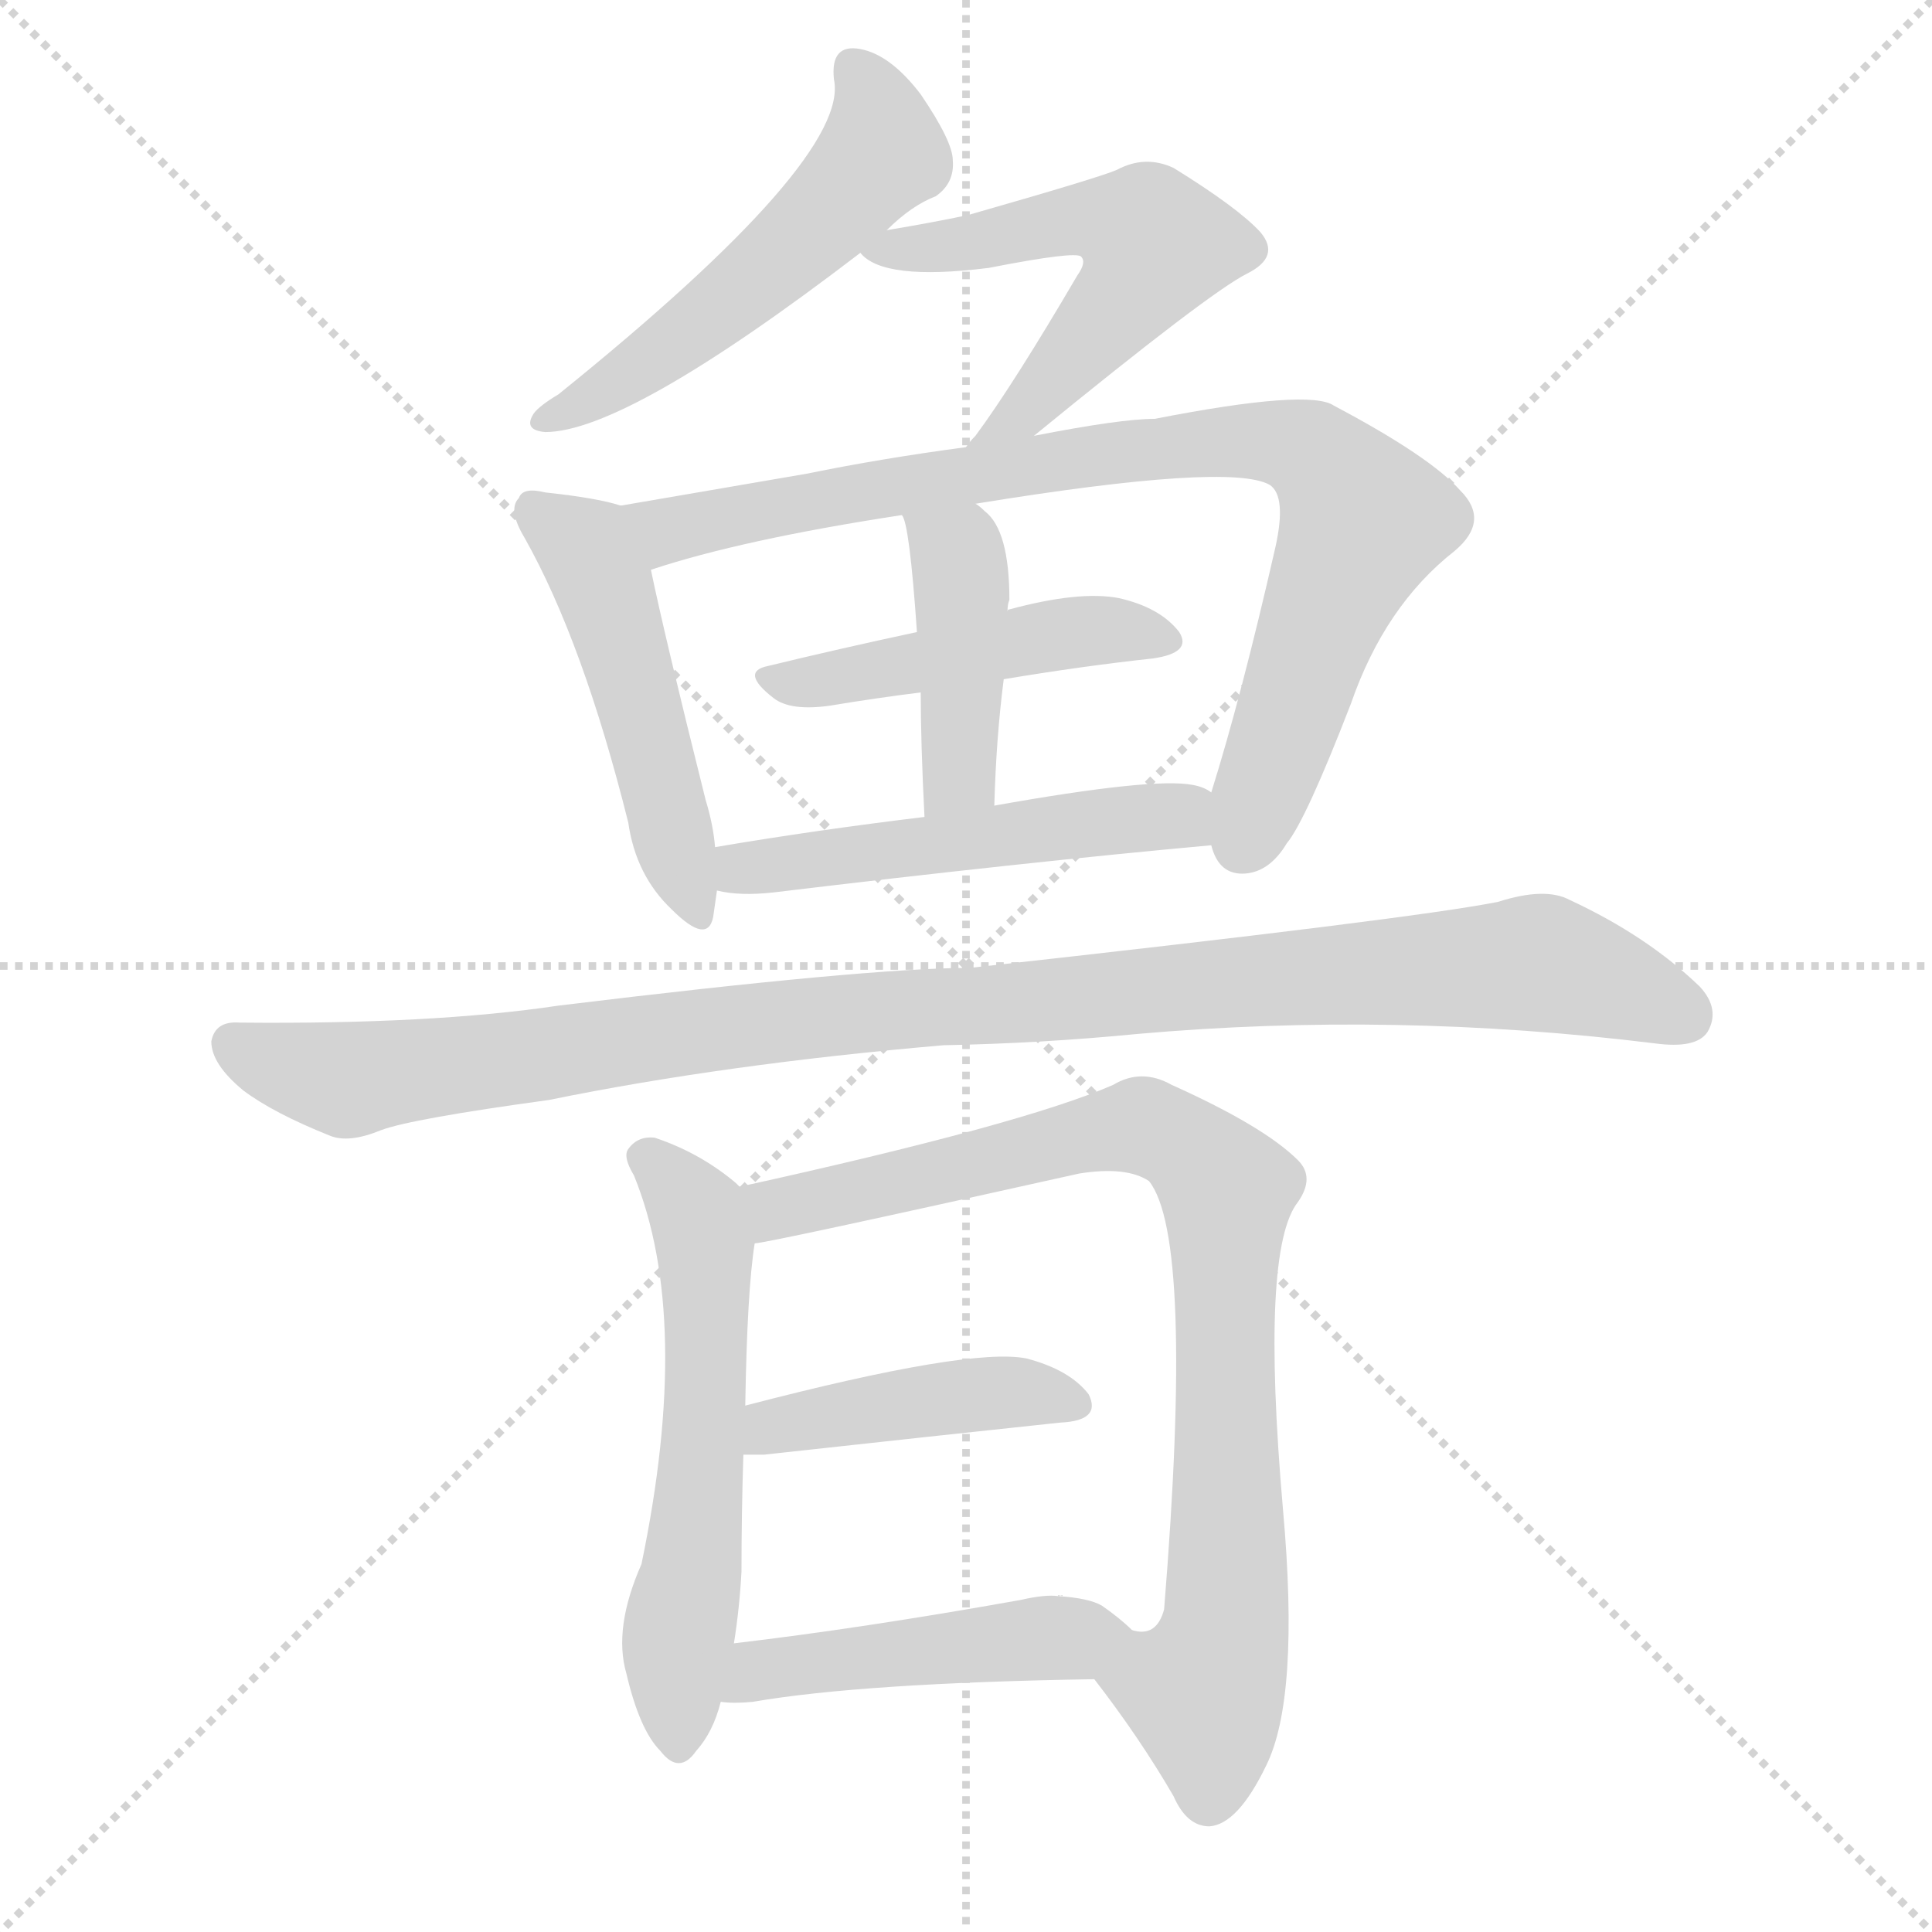
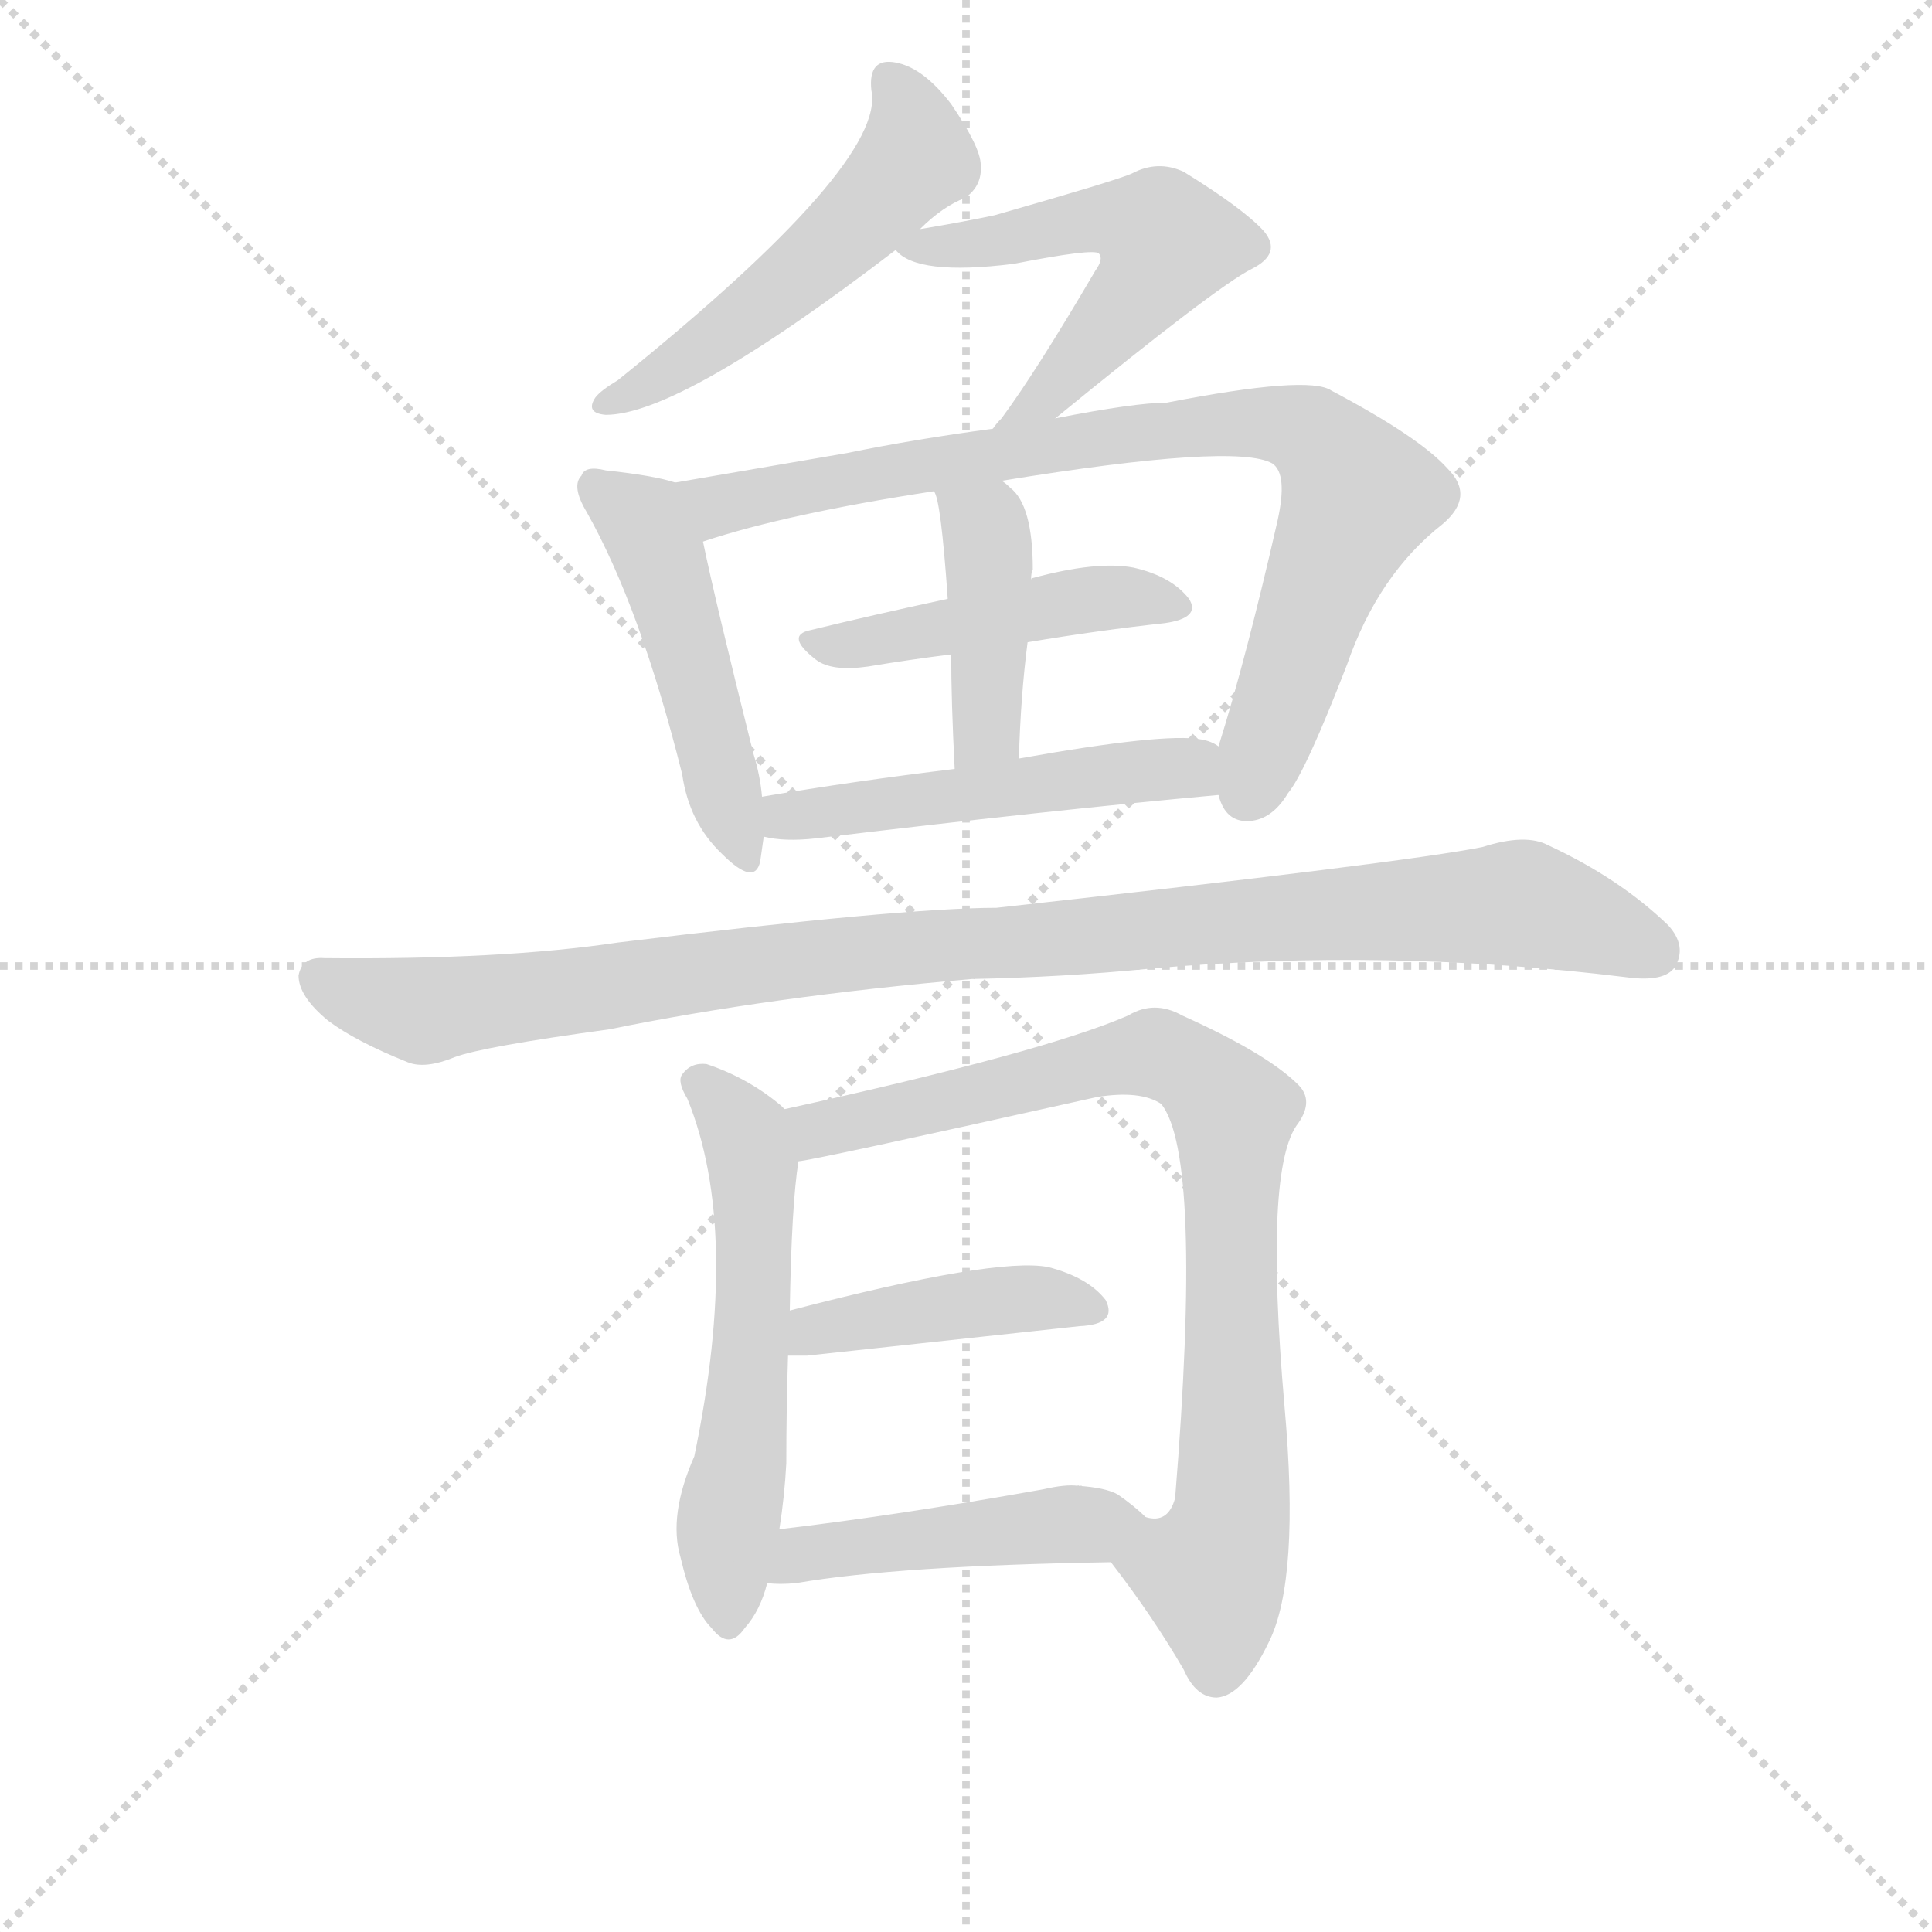
<svg xmlns="http://www.w3.org/2000/svg" version="1.1" viewBox="0 0 1024 1024">
  <g stroke="lightgray" stroke-dasharray="1,1" stroke-width="1" transform="scale(4, 4)">
    <line x1="0" y1="0" x2="256" y2="256" />
    <line x1="256" y1="0" x2="0" y2="256" />
    <line x1="128" y1="0" x2="128" y2="256" />
    <line x1="0" y1="128" x2="256" y2="128" />
  </g>
-   <g transform="scale(1, -1) translate(0, -900)">
+   <g transform="scale(0.92, -0.92) translate(60, -830)">
    <style type="text/css">
      
        @keyframes keyframes0 {
          from {
            stroke: blue;
            stroke-dashoffset: 530;
            stroke-width: 128;
          }
          63% {
            animation-timing-function: step-end;
            stroke: blue;
            stroke-dashoffset: 0;
            stroke-width: 128;
          }
          to {
            stroke: black;
            stroke-width: 1024;
          }
        }
        #make-me-a-hanzi-animation-0 {
          animation: keyframes0 0.681s both;
          animation-delay: 0s;
          animation-timing-function: linear;
        }
      
        @keyframes keyframes1 {
          from {
            stroke: blue;
            stroke-dashoffset: 548;
            stroke-width: 128;
          }
          64% {
            animation-timing-function: step-end;
            stroke: blue;
            stroke-dashoffset: 0;
            stroke-width: 128;
          }
          to {
            stroke: black;
            stroke-width: 1024;
          }
        }
        #make-me-a-hanzi-animation-1 {
          animation: keyframes1 0.696s both;
          animation-delay: 0.681s;
          animation-timing-function: linear;
        }
      
        @keyframes keyframes2 {
          from {
            stroke: blue;
            stroke-dashoffset: 489;
            stroke-width: 128;
          }
          61% {
            animation-timing-function: step-end;
            stroke: blue;
            stroke-dashoffset: 0;
            stroke-width: 128;
          }
          to {
            stroke: black;
            stroke-width: 1024;
          }
        }
        #make-me-a-hanzi-animation-2 {
          animation: keyframes2 0.648s both;
          animation-delay: 1.377s;
          animation-timing-function: linear;
        }
      
        @keyframes keyframes3 {
          from {
            stroke: blue;
-             stroke-dashoffset: 851;
+             stroke-dashoffset: 850;
            stroke-width: 128;
          }
          73% {
            animation-timing-function: step-end;
            stroke: blue;
            stroke-dashoffset: 0;
            stroke-width: 128;
          }
          to {
            stroke: black;
            stroke-width: 1024;
          }
        }
        #make-me-a-hanzi-animation-3 {
-           animation: keyframes3 0.943s both;
+           animation: keyframes3 0.942s both;
          animation-delay: 2.025s;
          animation-timing-function: linear;
        }
      
        @keyframes keyframes4 {
          from {
            stroke: blue;
            stroke-dashoffset: 466;
            stroke-width: 128;
          }
          60% {
            animation-timing-function: step-end;
            stroke: blue;
            stroke-dashoffset: 0;
            stroke-width: 128;
          }
          to {
            stroke: black;
            stroke-width: 1024;
          }
        }
        #make-me-a-hanzi-animation-4 {
          animation: keyframes4 0.629s both;
-           animation-delay: 2.968s;
+           animation-delay: 2.967s;
          animation-timing-function: linear;
        }
      
        @keyframes keyframes5 {
          from {
            stroke: blue;
            stroke-dashoffset: 421;
            stroke-width: 128;
          }
          58% {
            animation-timing-function: step-end;
            stroke: blue;
            stroke-dashoffset: 0;
            stroke-width: 128;
          }
          to {
            stroke: black;
            stroke-width: 1024;
          }
        }
        #make-me-a-hanzi-animation-5 {
          animation: keyframes5 0.593s both;
-           animation-delay: 3.597s;
+           animation-delay: 3.596s;
          animation-timing-function: linear;
        }
      
        @keyframes keyframes6 {
          from {
            stroke: blue;
            stroke-dashoffset: 510;
            stroke-width: 128;
          }
          62% {
            animation-timing-function: step-end;
            stroke: blue;
            stroke-dashoffset: 0;
            stroke-width: 128;
          }
          to {
            stroke: black;
            stroke-width: 1024;
          }
        }
        #make-me-a-hanzi-animation-6 {
          animation: keyframes6 0.665s both;
-           animation-delay: 4.19s;
+           animation-delay: 4.189s;
          animation-timing-function: linear;
        }
      
        @keyframes keyframes7 {
          from {
            stroke: blue;
            stroke-dashoffset: 1036;
            stroke-width: 128;
          }
          77% {
            animation-timing-function: step-end;
            stroke: blue;
            stroke-dashoffset: 0;
            stroke-width: 128;
          }
          to {
            stroke: black;
            stroke-width: 1024;
          }
        }
        #make-me-a-hanzi-animation-7 {
          animation: keyframes7 1.093s both;
-           animation-delay: 4.855s;
+           animation-delay: 4.854s;
          animation-timing-function: linear;
        }
      
        @keyframes keyframes8 {
          from {
            stroke: blue;
            stroke-dashoffset: 578;
            stroke-width: 128;
          }
          65% {
            animation-timing-function: step-end;
            stroke: blue;
            stroke-dashoffset: 0;
            stroke-width: 128;
          }
          to {
            stroke: black;
            stroke-width: 1024;
          }
        }
        #make-me-a-hanzi-animation-8 {
          animation: keyframes8 0.72s both;
-           animation-delay: 5.948s;
+           animation-delay: 5.947s;
          animation-timing-function: linear;
        }
      
        @keyframes keyframes9 {
          from {
            stroke: blue;
            stroke-dashoffset: 851;
            stroke-width: 128;
          }
          73% {
            animation-timing-function: step-end;
            stroke: blue;
            stroke-dashoffset: 0;
            stroke-width: 128;
          }
          to {
            stroke: black;
            stroke-width: 1024;
          }
        }
        #make-me-a-hanzi-animation-9 {
          animation: keyframes9 0.943s both;
-           animation-delay: 6.668s;
+           animation-delay: 6.667s;
          animation-timing-function: linear;
        }
      
        @keyframes keyframes10 {
          from {
            stroke: blue;
            stroke-dashoffset: 429;
            stroke-width: 128;
          }
          58% {
            animation-timing-function: step-end;
            stroke: blue;
            stroke-dashoffset: 0;
            stroke-width: 128;
          }
          to {
            stroke: black;
            stroke-width: 1024;
          }
        }
        #make-me-a-hanzi-animation-10 {
          animation: keyframes10 0.599s both;
-           animation-delay: 7.611s;
+           animation-delay: 7.61s;
          animation-timing-function: linear;
        }
      
        @keyframes keyframes11 {
          from {
            stroke: blue;
            stroke-dashoffset: 466;
            stroke-width: 128;
          }
          60% {
            animation-timing-function: step-end;
            stroke: blue;
            stroke-dashoffset: 0;
            stroke-width: 128;
          }
          to {
            stroke: black;
            stroke-width: 1024;
          }
        }
        #make-me-a-hanzi-animation-11 {
          animation: keyframes11 0.629s both;
-           animation-delay: 8.21s;
+           animation-delay: 8.209s;
          animation-timing-function: linear;
        }
      
    </style>
-     <path d="M 470 778 Q 483 791 496 796 Q 506 803 505 815 Q 505 825 488 850 Q 472 871 456 874 Q 440 877 442 858 Q 451 816 296 691 Q 286 685 283 681 Q 277 672 289 671 Q 332 671 456 766 L 470 778 Z" fill="lightgray" />
-     <path d="M 548 669 Q 641 745 661 755 Q 679 764 668 777 Q 656 790 622 811 Q 607 818 592 810 Q 583 806 513 786 Q 494 782 470 778 C 445 774 445 774 456 766 Q 468 751 524 758 Q 570 767 573 764 Q 576 761 571 754 Q 537 696 517 669 Q 514 666 512 663 C 493 640 525 650 548 669 Z" fill="lightgray" />
-     <path d="M 329 632 Q 317 636 289 639 Q 277 642 275 636 Q 269 630 278 615 Q 309 560 333 464 Q 337 436 356 418 Q 375 399 378 414 Q 379 421 380 428 L 379 451 Q 378 463 374 476 Q 352 564 345 598 C 339 627 338 629 329 632 Z" fill="lightgray" />
-     <path d="M 642 452 Q 646 436 660 437 Q 673 438 682 453 Q 692 465 716 527 Q 734 579 771 608 Q 790 624 774 640 Q 758 658 707 685 Q 694 694 612 678 Q 594 678 548 669 L 512 663 Q 467 657 428 649 Q 370 639 329 632 C 299 627 316 589 345 598 Q 393 614 478 627 L 517 633 Q 652 655 673 643 Q 682 637 676 610 Q 658 531 642 480 C 636 460 636 460 642 452 Z" fill="lightgray" />
-     <path d="M 532 540 Q 574 547 611 551 Q 632 554 625 565 Q 615 578 593 583 Q 572 587 535 577 Q 534 577 534 576 L 486 565 Q 444 556 407 547 Q 392 544 410 530 Q 419 523 440 526 Q 464 530 488 533 L 532 540 Z" fill="lightgray" />
-     <path d="M 527 473 Q 528 509 532 540 L 534 576 Q 534 580 535 582 Q 535 619 522 629 Q 519 632 517 633 C 493 652 468 655 478 627 Q 482 623 486 565 L 488 533 Q 488 506 490 467 C 491 437 526 443 527 473 Z" fill="lightgray" />
-     <path d="M 380 428 Q 392 425 410 427 Q 543 443 642 452 C 672 455 669 468 642 480 Q 638 483 632 484 Q 611 488 527 473 L 490 467 Q 432 460 379 451 C 349 446 350 433 380 428 Z" fill="lightgray" />
-     <path d="M 500 346 Q 552 347 603 352 Q 739 364 877 347 Q 899 344 905 353 Q 912 365 901 377 Q 873 404 832 423 Q 819 430 794 422 Q 749 413 514 387 Q 460 387 296 367 Q 229 357 127 358 Q 114 359 112 348 Q 112 336 129 322 Q 145 310 175 298 Q 185 294 202 301 Q 218 307 291 317 Q 384 336 500 346 Z" fill="lightgray" />
-     <path d="M 392 271 Q 391 272 390 273 Q 371 289 347 297 Q 338 298 333 291 Q 330 287 336 277 Q 367 201 340 71 Q 325 37 332 13 Q 339 -17 350 -28 Q 360 -41 369 -28 Q 378 -18 382 -2 L 389 29 Q 392 48 393 67 Q 393 98 394 129 L 395 155 Q 396 216 400 241 C 403 262 403 262 392 271 Z" fill="lightgray" />
-     <path d="M 580 10 Q 604 -21 622 -52 Q 629 -68 641 -68 Q 656 -67 671 -36 Q 689 0 680 100 Q 668 238 688 263 Q 697 276 688 285 Q 670 303 621 325 Q 605 334 590 325 Q 542 304 392 271 C 363 264 371 235 400 241 Q 406 241 572 278 Q 597 282 609 274 Q 633 244 617 47 Q 613 32 600 36 C 573 23 571 22 580 10 Z" fill="lightgray" />
-     <path d="M 394 129 Q 398 129 405 129 Q 496 139 562 146 Q 584 147 577 161 Q 567 174 544 180 Q 514 186 395 155 C 366 147 364 129 394 129 Z" fill="lightgray" />
-     <path d="M 382 -2 Q 389 -3 399 -2 Q 457 8 580 10 C 610 11 622 16 600 36 Q 594 42 584 49 Q 577 53 561 54 Q 560 55 563 54 Q 564 55 561 54 Q 554 55 541 52 Q 457 37 389 29 C 359 25 352 0 382 -2 Z" fill="lightgray" />
+     <path d="M 470 698 Q 483 711 496 716 Q 506 723 505 735 Q 505 745 488 770 Q 472 791 456 794 Q 440 797 442 778 Q 451 736 296 611 Q 286 605 283 601 Q 277 592 289 591 Q 332 591 456 686 L 470 698 Z" fill="lightgray" />
+     <path d="M 548 589 Q 641 665 661 675 Q 679 684 668 697 Q 656 710 622 731 Q 607 738 592 730 Q 583 726 513 706 Q 494 702 470 698 C 445 694 445 694 456 686 Q 468 671 524 678 Q 570 687 573 684 Q 576 681 571 674 Q 537 616 517 589 Q 514 586 512 583 C 493 560 525 570 548 589 Z" fill="lightgray" />
+     <path d="M 329 552 Q 317 556 289 559 Q 277 562 275 556 Q 269 550 278 535 Q 309 480 333 384 Q 337 356 356 338 Q 375 319 378 334 L 380 348 L 379 371 Q 378 383 374 396 Q 352 484 345 518 C 339 547 338 549 329 552 Z" fill="lightgray" />
+     <path d="M 642 372 Q 646 356 660 357 Q 673 358 682 373 Q 692 385 716 447 Q 734 499 771 528 Q 790 544 774 560 Q 758 578 707 605 Q 694 614 612 598 Q 594 598 548 589 L 512 583 Q 467 577 428 569 L 329 552 C 299 547 316 509 345 518 Q 393 534 478 547 L 517 553 Q 652 575 673 563 Q 682 557 676 530 Q 658 451 642 400 C 636 380 636 380 642 372 Z" fill="lightgray" />
+     <path d="M 532 460 Q 574 467 611 471 Q 632 474 625 485 Q 615 498 593 503 Q 572 507 535 497 Q 534 497 534 496 L 486 485 Q 444 476 407 467 Q 392 464 410 450 Q 419 443 440 446 Q 464 450 488 453 L 532 460 Z" fill="lightgray" />
+     <path d="M 527 393 Q 528 429 532 460 L 534 496 Q 534 500 535 502 Q 535 539 522 549 Q 519 552 517 553 C 493 572 468 575 478 547 Q 482 543 486 485 L 488 453 Q 488 426 490 387 C 491 357 526 363 527 393 Z" fill="lightgray" />
+     <path d="M 380 348 Q 392 345 410 347 Q 543 363 642 372 C 672 375 669 388 642 400 Q 638 403 632 404 Q 611 408 527 393 L 490 387 Q 432 380 379 371 C 349 366 350 353 380 348 Z" fill="lightgray" />
+     <path d="M 500 266 Q 552 267 603 272 Q 739 284 877 267 Q 899 264 905 273 Q 912 285 901 297 Q 873 324 832 343 Q 819 350 794 342 Q 749 333 514 307 Q 460 307 296 287 Q 229 277 127 278 Q 114 279 112 268 Q 112 256 129 242 Q 145 230 175 218 Q 185 214 202 221 Q 218 227 291 237 Q 384 256 500 266 Z" fill="lightgray" />
+     <path d="M 392 191 L 390 193 Q 371 209 347 217 Q 338 218 333 211 Q 330 207 336 197 Q 367 121 340 -9 Q 325 -43 332 -67 Q 339 -97 350 -108 Q 360 -121 369 -108 Q 378 -98 382 -82 L 389 -51 Q 392 -32 393 -13 Q 393 18 394 49 L 395 75 Q 396 136 400 161 C 403 182 403 182 392 191 Z" fill="lightgray" />
+     <path d="M 580 -70 Q 604 -101 622 -132 Q 629 -148 641 -148 Q 656 -147 671 -116 Q 689 -80 680 20 Q 668 158 688 183 Q 697 196 688 205 Q 670 223 621 245 Q 605 254 590 245 Q 542 224 392 191 C 363 184 371 155 400 161 Q 406 161 572 198 Q 597 202 609 194 Q 633 164 617 -33 Q 613 -48 600 -44 C 573 -57 571 -58 580 -70 Z" fill="lightgray" />
+     <path d="M 394 49 L 405 49 L 562 66 Q 584 67 577 81 Q 567 94 544 100 Q 514 106 395 75 C 366 67 364 49 394 49 Z" fill="lightgray" />
+     <path d="M 382 -82 Q 389 -83 399 -82 Q 457 -72 580 -70 C 610 -69 622 -64 600 -44 Q 594 -38 584 -31 Q 577 -27 561 -26 Q 560 -25 563 -26 Q 564 -25 561 -26 Q 554 -25 541 -28 Q 457 -43 389 -51 C 359 -55 352 -80 382 -82 Z" fill="lightgray" />
    <clipPath id="make-me-a-hanzi-clip-0">
-       <path d="M 470 778 Q 483 791 496 796 Q 506 803 505 815 Q 505 825 488 850 Q 472 871 456 874 Q 440 877 442 858 Q 451 816 296 691 Q 286 685 283 681 Q 277 672 289 671 Q 332 671 456 766 L 470 778 Z" />
-     </clipPath>
-     <path clip-path="url(#make-me-a-hanzi-clip-0)" d="M 452 863 L 468 827 L 442 790 L 370 727 L 290 678" fill="none" id="make-me-a-hanzi-animation-0" stroke-dasharray="402 804" stroke-linecap="round" />
+       <path d="M 470 698 Q 483 711 496 716 Q 506 723 505 735 Q 505 745 488 770 Q 472 791 456 794 Q 440 797 442 778 Q 451 736 296 611 Q 286 605 283 601 Q 277 592 289 591 Q 332 591 456 686 L 470 698 Z" />
+     </clipPath>
+     <path clip-path="url(#make-me-a-hanzi-clip-0)" d="M 452 783 L 468 747 L 442 710 L 370 647 L 290 598" fill="none" id="make-me-a-hanzi-animation-0" stroke-dasharray="402 804" stroke-linecap="round" />
    <clipPath id="make-me-a-hanzi-clip-1">
-       <path d="M 548 669 Q 641 745 661 755 Q 679 764 668 777 Q 656 790 622 811 Q 607 818 592 810 Q 583 806 513 786 Q 494 782 470 778 C 445 774 445 774 456 766 Q 468 751 524 758 Q 570 767 573 764 Q 576 761 571 754 Q 537 696 517 669 Q 514 666 512 663 C 493 640 525 650 548 669 Z" />
-     </clipPath>
-     <path clip-path="url(#make-me-a-hanzi-clip-1)" d="M 462 766 L 513 770 L 574 784 L 610 775 L 612 768 L 593 738 L 550 686 L 523 671" fill="none" id="make-me-a-hanzi-animation-1" stroke-dasharray="420 840" stroke-linecap="round" />
+       <path d="M 548 589 Q 641 665 661 675 Q 679 684 668 697 Q 656 710 622 731 Q 607 738 592 730 Q 583 726 513 706 Q 494 702 470 698 C 445 694 445 694 456 686 Q 468 671 524 678 Q 570 687 573 684 Q 576 681 571 674 Q 537 616 517 589 Q 514 586 512 583 C 493 560 525 570 548 589 Z" />
+     </clipPath>
+     <path clip-path="url(#make-me-a-hanzi-clip-1)" d="M 462 686 L 513 690 L 574 704 L 610 695 L 612 688 L 593 658 L 550 606 L 523 591" fill="none" id="make-me-a-hanzi-animation-1" stroke-dasharray="420 840" stroke-linecap="round" />
    <clipPath id="make-me-a-hanzi-clip-2">
-       <path d="M 329 632 Q 317 636 289 639 Q 277 642 275 636 Q 269 630 278 615 Q 309 560 333 464 Q 337 436 356 418 Q 375 399 378 414 Q 379 421 380 428 L 379 451 Q 378 463 374 476 Q 352 564 345 598 C 339 627 338 629 329 632 Z" />
-     </clipPath>
-     <path clip-path="url(#make-me-a-hanzi-clip-2)" d="M 284 629 L 310 610 L 319 593 L 367 418" fill="none" id="make-me-a-hanzi-animation-2" stroke-dasharray="361 722" stroke-linecap="round" />
+       <path d="M 329 552 Q 317 556 289 559 Q 277 562 275 556 Q 269 550 278 535 Q 309 480 333 384 Q 337 356 356 338 Q 375 319 378 334 L 380 348 L 379 371 Q 378 383 374 396 Q 352 484 345 518 C 339 547 338 549 329 552 Z" />
+     </clipPath>
+     <path clip-path="url(#make-me-a-hanzi-clip-2)" d="M 284 549 L 310 530 L 319 513 L 367 338" fill="none" id="make-me-a-hanzi-animation-2" stroke-dasharray="361 722" stroke-linecap="round" />
    <clipPath id="make-me-a-hanzi-clip-3">
-       <path d="M 642 452 Q 646 436 660 437 Q 673 438 682 453 Q 692 465 716 527 Q 734 579 771 608 Q 790 624 774 640 Q 758 658 707 685 Q 694 694 612 678 Q 594 678 548 669 L 512 663 Q 467 657 428 649 Q 370 639 329 632 C 299 627 316 589 345 598 Q 393 614 478 627 L 517 633 Q 652 655 673 643 Q 682 637 676 610 Q 658 531 642 480 C 636 460 636 460 642 452 Z" />
-     </clipPath>
-     <path clip-path="url(#make-me-a-hanzi-clip-3)" d="M 336 628 L 358 619 L 559 656 L 651 667 L 685 665 L 701 655 L 723 624 L 658 453" fill="none" id="make-me-a-hanzi-animation-3" stroke-dasharray="723 1446" stroke-linecap="round" />
+       <path d="M 642 372 Q 646 356 660 357 Q 673 358 682 373 Q 692 385 716 447 Q 734 499 771 528 Q 790 544 774 560 Q 758 578 707 605 Q 694 614 612 598 Q 594 598 548 589 L 512 583 Q 467 577 428 569 L 329 552 C 299 547 316 509 345 518 Q 393 534 478 547 L 517 553 Q 652 575 673 563 Q 682 557 676 530 Q 658 451 642 400 C 636 380 636 380 642 372 Z" />
+     </clipPath>
+     <path clip-path="url(#make-me-a-hanzi-clip-3)" d="M 337 549 L 358 539 L 559 576 L 651 587 L 685 585 L 701 575 L 723 544 L 658 373" fill="none" id="make-me-a-hanzi-animation-3" stroke-dasharray="722 1444" stroke-linecap="round" />
    <clipPath id="make-me-a-hanzi-clip-4">
-       <path d="M 532 540 Q 574 547 611 551 Q 632 554 625 565 Q 615 578 593 583 Q 572 587 535 577 Q 534 577 534 576 L 486 565 Q 444 556 407 547 Q 392 544 410 530 Q 419 523 440 526 Q 464 530 488 533 L 532 540 Z" />
-     </clipPath>
-     <path clip-path="url(#make-me-a-hanzi-clip-4)" d="M 408 538 L 563 565 L 616 561" fill="none" id="make-me-a-hanzi-animation-4" stroke-dasharray="338 676" stroke-linecap="round" />
+       <path d="M 532 460 Q 574 467 611 471 Q 632 474 625 485 Q 615 498 593 503 Q 572 507 535 497 Q 534 497 534 496 L 486 485 Q 444 476 407 467 Q 392 464 410 450 Q 419 443 440 446 Q 464 450 488 453 L 532 460 Z" />
+     </clipPath>
+     <path clip-path="url(#make-me-a-hanzi-clip-4)" d="M 408 458 L 563 485 L 616 481" fill="none" id="make-me-a-hanzi-animation-4" stroke-dasharray="338 676" stroke-linecap="round" />
    <clipPath id="make-me-a-hanzi-clip-5">
-       <path d="M 527 473 Q 528 509 532 540 L 534 576 Q 534 580 535 582 Q 535 619 522 629 Q 519 632 517 633 C 493 652 468 655 478 627 Q 482 623 486 565 L 488 533 Q 488 506 490 467 C 491 437 526 443 527 473 Z" />
-     </clipPath>
-     <path clip-path="url(#make-me-a-hanzi-clip-5)" d="M 485 626 L 507 606 L 510 589 L 509 495 L 495 475" fill="none" id="make-me-a-hanzi-animation-5" stroke-dasharray="293 586" stroke-linecap="round" />
+       <path d="M 527 393 Q 528 429 532 460 L 534 496 Q 534 500 535 502 Q 535 539 522 549 Q 519 552 517 553 C 493 572 468 575 478 547 Q 482 543 486 485 L 488 453 Q 488 426 490 387 C 491 357 526 363 527 393 Z" />
+     </clipPath>
+     <path clip-path="url(#make-me-a-hanzi-clip-5)" d="M 485 546 L 507 526 L 510 509 L 509 415 L 495 395" fill="none" id="make-me-a-hanzi-animation-5" stroke-dasharray="293 586" stroke-linecap="round" />
    <clipPath id="make-me-a-hanzi-clip-6">
-       <path d="M 380 428 Q 392 425 410 427 Q 543 443 642 452 C 672 455 669 468 642 480 Q 638 483 632 484 Q 611 488 527 473 L 490 467 Q 432 460 379 451 C 349 446 350 433 380 428 Z" />
-     </clipPath>
-     <path clip-path="url(#make-me-a-hanzi-clip-6)" d="M 387 446 L 401 440 L 625 468 L 635 459" fill="none" id="make-me-a-hanzi-animation-6" stroke-dasharray="382 764" stroke-linecap="round" />
+       <path d="M 380 348 Q 392 345 410 347 Q 543 363 642 372 C 672 375 669 388 642 400 Q 638 403 632 404 Q 611 408 527 393 L 490 387 Q 432 380 379 371 C 349 366 350 353 380 348 Z" />
+     </clipPath>
+     <path clip-path="url(#make-me-a-hanzi-clip-6)" d="M 387 366 L 401 360 L 625 388 L 635 379" fill="none" id="make-me-a-hanzi-animation-6" stroke-dasharray="382 764" stroke-linecap="round" />
    <clipPath id="make-me-a-hanzi-clip-7">
-       <path d="M 500 346 Q 552 347 603 352 Q 739 364 877 347 Q 899 344 905 353 Q 912 365 901 377 Q 873 404 832 423 Q 819 430 794 422 Q 749 413 514 387 Q 460 387 296 367 Q 229 357 127 358 Q 114 359 112 348 Q 112 336 129 322 Q 145 310 175 298 Q 185 294 202 301 Q 218 307 291 317 Q 384 336 500 346 Z" />
-     </clipPath>
-     <path clip-path="url(#make-me-a-hanzi-clip-7)" d="M 124 346 L 184 328 L 392 357 L 817 390 L 893 362" fill="none" id="make-me-a-hanzi-animation-7" stroke-dasharray="908 1816" stroke-linecap="round" />
+       <path d="M 500 266 Q 552 267 603 272 Q 739 284 877 267 Q 899 264 905 273 Q 912 285 901 297 Q 873 324 832 343 Q 819 350 794 342 Q 749 333 514 307 Q 460 307 296 287 Q 229 277 127 278 Q 114 279 112 268 Q 112 256 129 242 Q 145 230 175 218 Q 185 214 202 221 Q 218 227 291 237 Q 384 256 500 266 Z" />
+     </clipPath>
+     <path clip-path="url(#make-me-a-hanzi-clip-7)" d="M 124 266 L 184 248 L 392 277 L 817 310 L 893 282" fill="none" id="make-me-a-hanzi-animation-7" stroke-dasharray="908 1816" stroke-linecap="round" />
    <clipPath id="make-me-a-hanzi-clip-8">
-       <path d="M 392 271 Q 391 272 390 273 Q 371 289 347 297 Q 338 298 333 291 Q 330 287 336 277 Q 367 201 340 71 Q 325 37 332 13 Q 339 -17 350 -28 Q 360 -41 369 -28 Q 378 -18 382 -2 L 389 29 Q 392 48 393 67 Q 393 98 394 129 L 395 155 Q 396 216 400 241 C 403 262 403 262 392 271 Z" />
-     </clipPath>
-     <path clip-path="url(#make-me-a-hanzi-clip-8)" d="M 343 286 L 370 256 L 374 240 L 375 165 L 359 31 L 360 -24" fill="none" id="make-me-a-hanzi-animation-8" stroke-dasharray="450 900" stroke-linecap="round" />
+       <path d="M 392 191 L 390 193 Q 371 209 347 217 Q 338 218 333 211 Q 330 207 336 197 Q 367 121 340 -9 Q 325 -43 332 -67 Q 339 -97 350 -108 Q 360 -121 369 -108 Q 378 -98 382 -82 L 389 -51 Q 392 -32 393 -13 Q 393 18 394 49 L 395 75 Q 396 136 400 161 C 403 182 403 182 392 191 Z" />
+     </clipPath>
+     <path clip-path="url(#make-me-a-hanzi-clip-8)" d="M 343 206 L 370 176 L 374 160 L 375 85 L 359 -49 L 360 -104" fill="none" id="make-me-a-hanzi-animation-8" stroke-dasharray="450 900" stroke-linecap="round" />
    <clipPath id="make-me-a-hanzi-clip-9">
-       <path d="M 580 10 Q 604 -21 622 -52 Q 629 -68 641 -68 Q 656 -67 671 -36 Q 689 0 680 100 Q 668 238 688 263 Q 697 276 688 285 Q 670 303 621 325 Q 605 334 590 325 Q 542 304 392 271 C 363 264 371 235 400 241 Q 406 241 572 278 Q 597 282 609 274 Q 633 244 617 47 Q 613 32 600 36 C 573 23 571 22 580 10 Z" />
-     </clipPath>
-     <path clip-path="url(#make-me-a-hanzi-clip-9)" d="M 400 249 L 412 260 L 527 283 L 585 301 L 620 298 L 645 276 L 650 267 L 651 49 L 638 3 L 641 -53" fill="none" id="make-me-a-hanzi-animation-9" stroke-dasharray="723 1446" stroke-linecap="round" />
+       <path d="M 580 -70 Q 604 -101 622 -132 Q 629 -148 641 -148 Q 656 -147 671 -116 Q 689 -80 680 20 Q 668 158 688 183 Q 697 196 688 205 Q 670 223 621 245 Q 605 254 590 245 Q 542 224 392 191 C 363 184 371 155 400 161 Q 406 161 572 198 Q 597 202 609 194 Q 633 164 617 -33 Q 613 -48 600 -44 C 573 -57 571 -58 580 -70 Z" />
+     </clipPath>
+     <path clip-path="url(#make-me-a-hanzi-clip-9)" d="M 400 169 L 412 180 L 527 203 L 585 221 L 620 218 L 645 196 L 650 187 L 651 -31 L 638 -77 L 641 -133" fill="none" id="make-me-a-hanzi-animation-9" stroke-dasharray="723 1446" stroke-linecap="round" />
    <clipPath id="make-me-a-hanzi-clip-10">
-       <path d="M 394 129 Q 398 129 405 129 Q 496 139 562 146 Q 584 147 577 161 Q 567 174 544 180 Q 514 186 395 155 C 366 147 364 129 394 129 Z" />
-     </clipPath>
-     <path clip-path="url(#make-me-a-hanzi-clip-10)" d="M 400 135 L 411 145 L 487 158 L 546 162 L 567 156" fill="none" id="make-me-a-hanzi-animation-10" stroke-dasharray="301 602" stroke-linecap="round" />
+       <path d="M 394 49 L 405 49 L 562 66 Q 584 67 577 81 Q 567 94 544 100 Q 514 106 395 75 C 366 67 364 49 394 49 Z" />
+     </clipPath>
+     <path clip-path="url(#make-me-a-hanzi-clip-10)" d="M 400 55 L 411 65 L 432 70 L 514 81 L 546 82 L 567 76" fill="none" id="make-me-a-hanzi-animation-10" stroke-dasharray="301 602" stroke-linecap="round" />
    <clipPath id="make-me-a-hanzi-clip-11">
-       <path d="M 382 -2 Q 389 -3 399 -2 Q 457 8 580 10 C 610 11 622 16 600 36 Q 594 42 584 49 Q 577 53 561 54 Q 560 55 563 54 Q 564 55 561 54 Q 554 55 541 52 Q 457 37 389 29 C 359 25 352 0 382 -2 Z" />
-     </clipPath>
-     <path clip-path="url(#make-me-a-hanzi-clip-11)" d="M 386 5 L 412 16 L 593 35" fill="none" id="make-me-a-hanzi-animation-11" stroke-dasharray="338 676" stroke-linecap="round" />
+       <path d="M 382 -82 Q 389 -83 399 -82 Q 457 -72 580 -70 C 610 -69 622 -64 600 -44 Q 594 -38 584 -31 Q 577 -27 561 -26 Q 560 -25 563 -26 Q 564 -25 561 -26 Q 554 -25 541 -28 Q 457 -43 389 -51 C 359 -55 352 -80 382 -82 Z" />
+     </clipPath>
+     <path clip-path="url(#make-me-a-hanzi-clip-11)" d="M 386 -75 L 412 -64 L 593 -45" fill="none" id="make-me-a-hanzi-animation-11" stroke-dasharray="338 676" stroke-linecap="round" />
  </g>
</svg>
